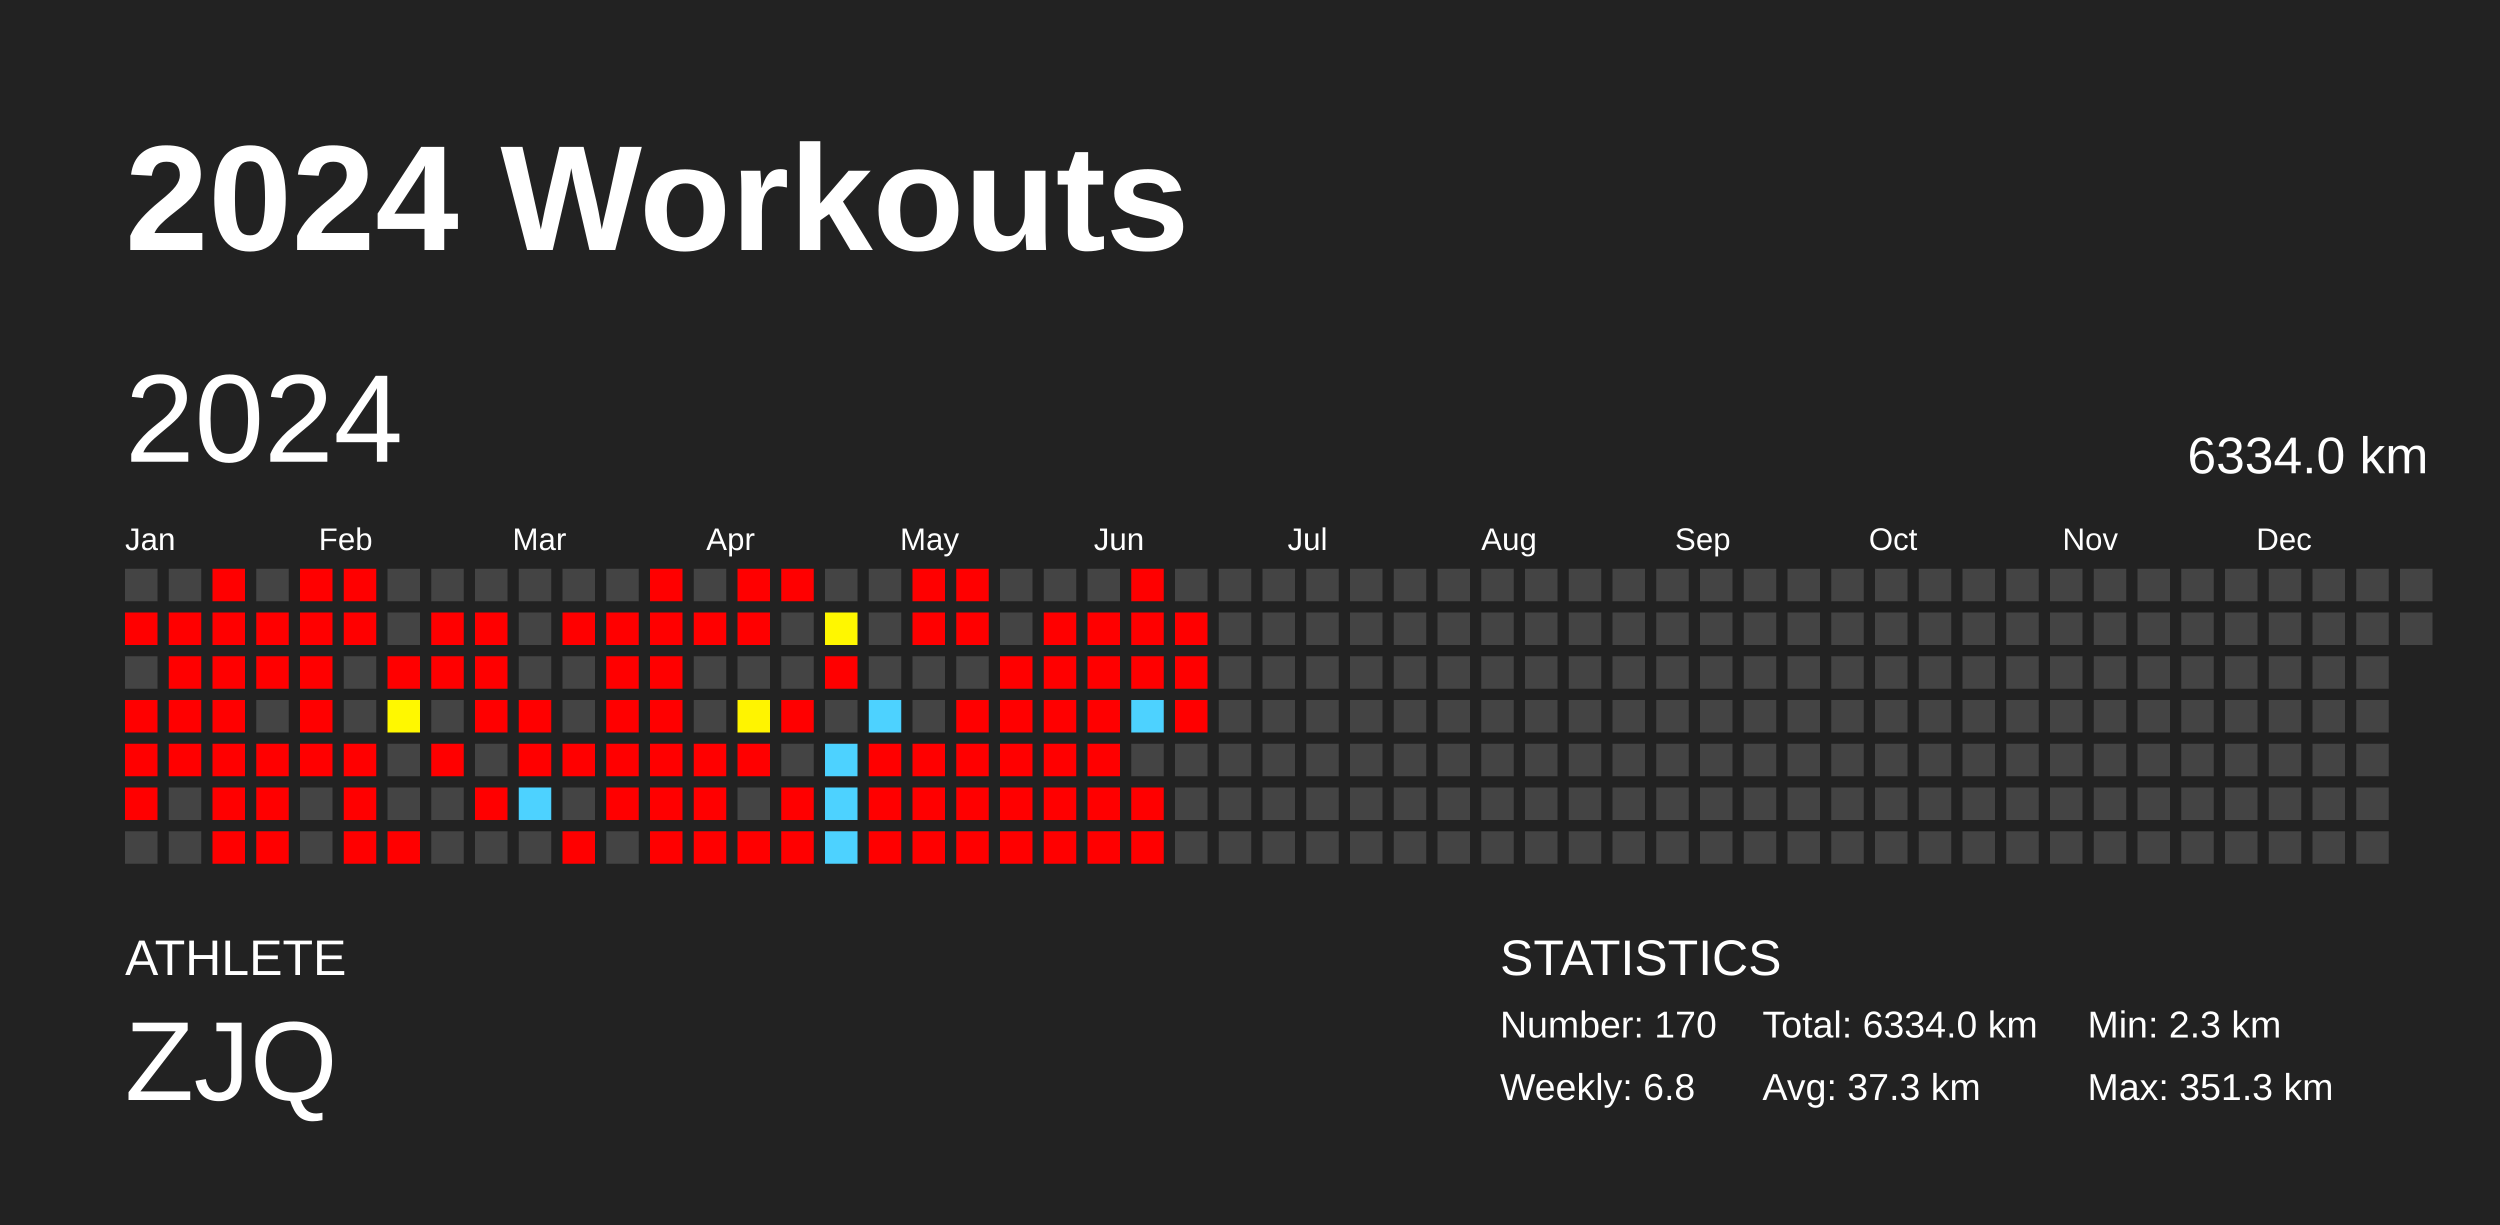
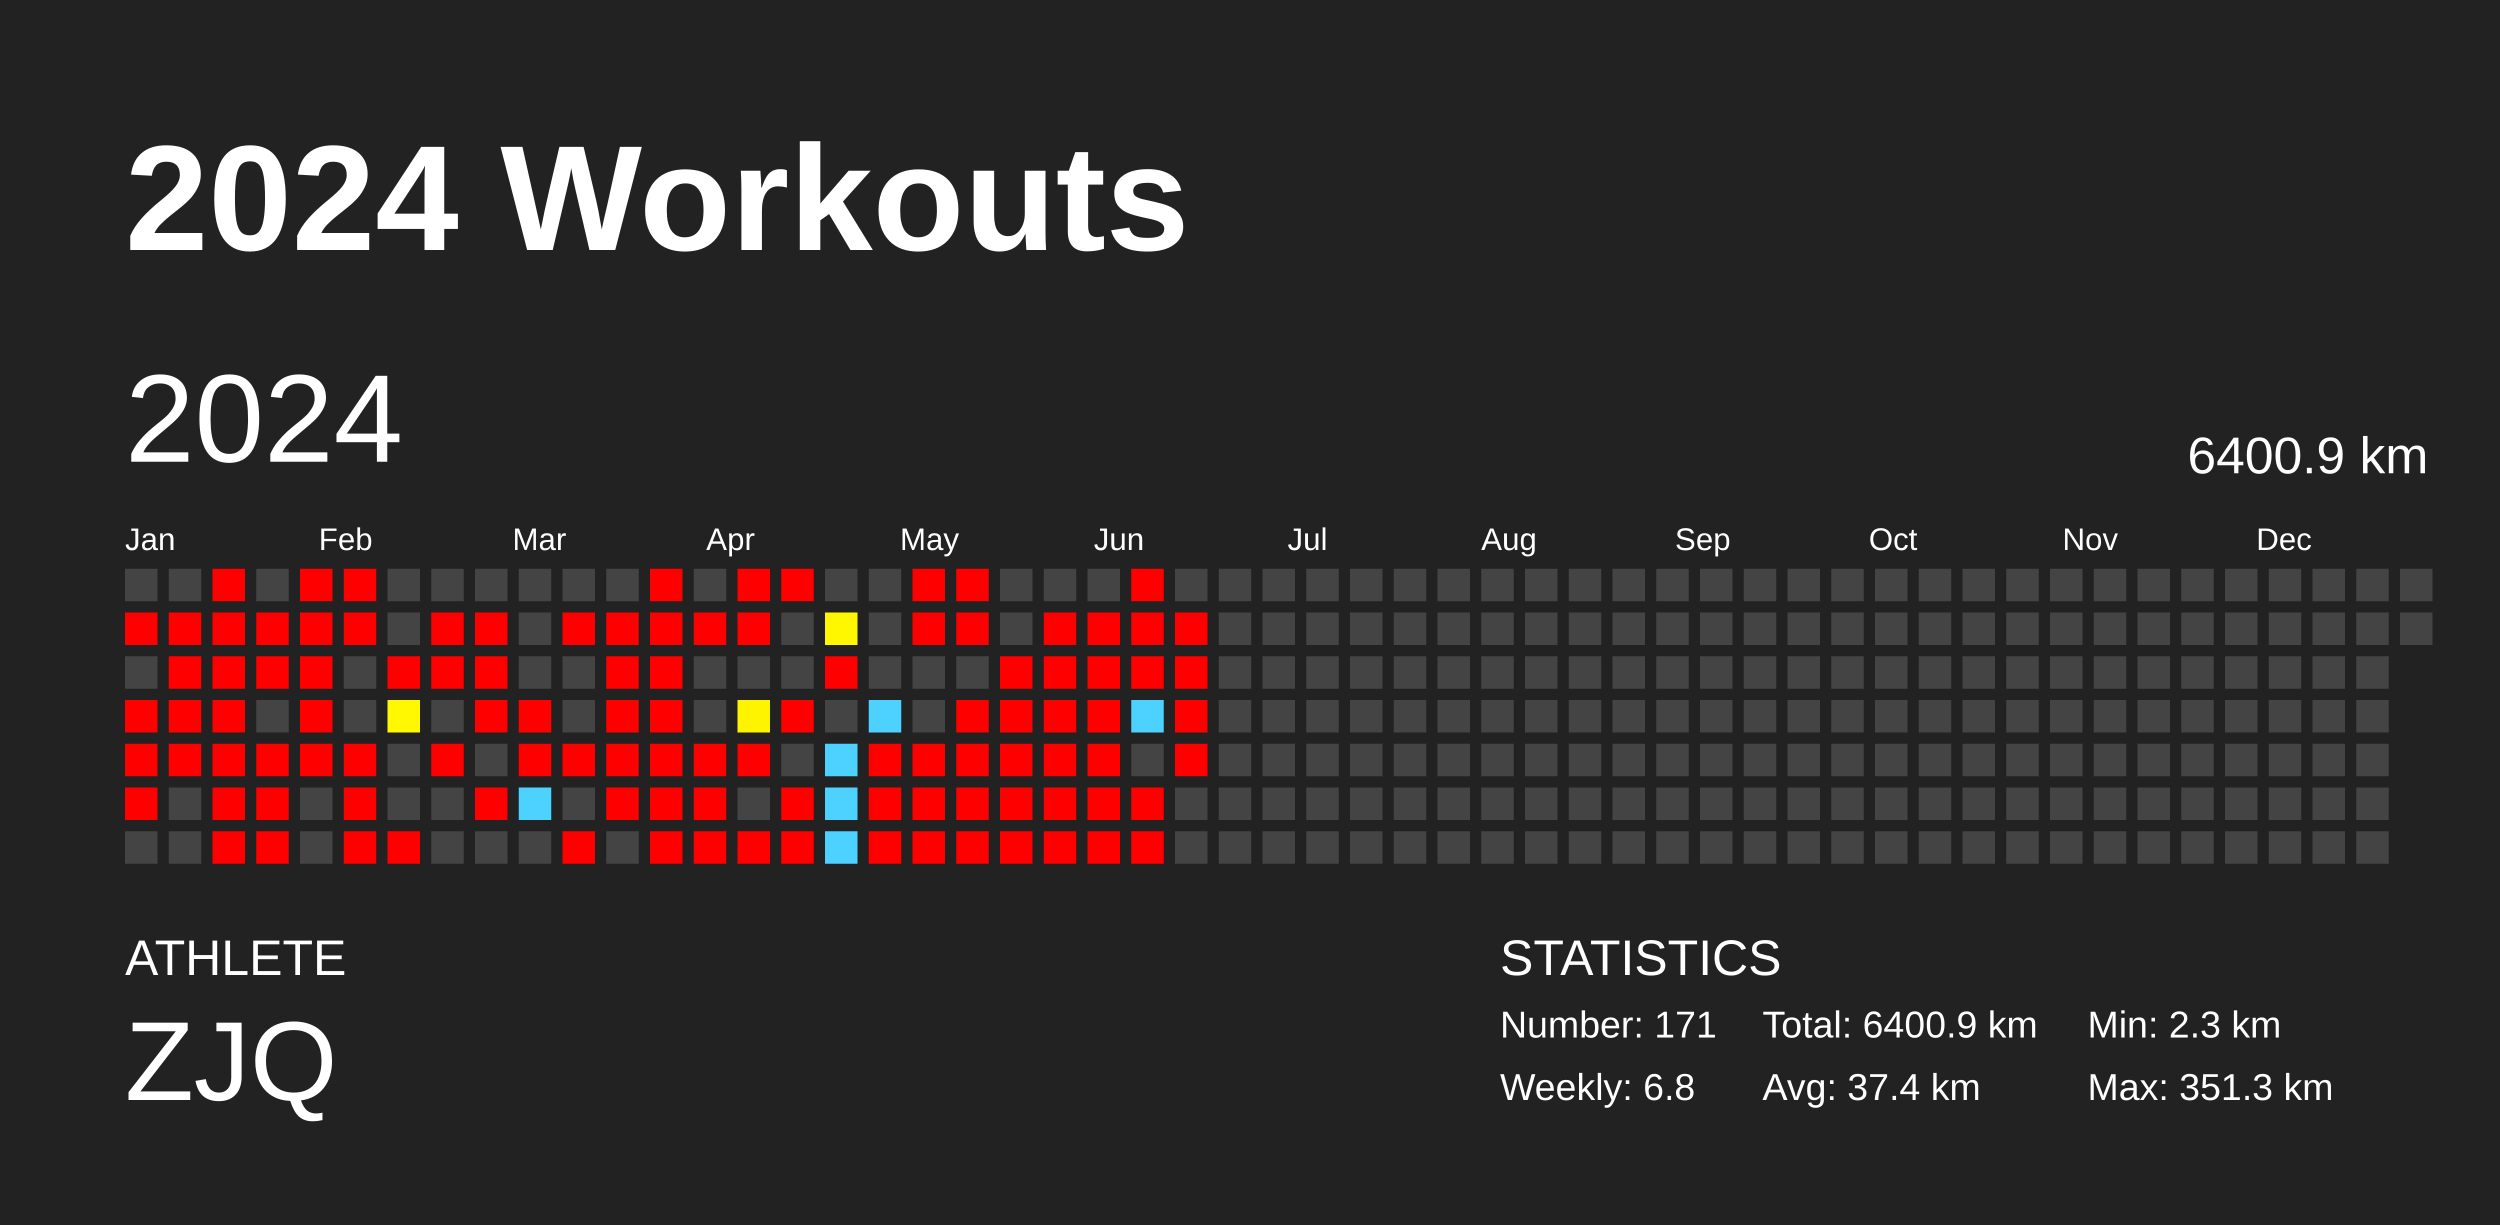
<svg xmlns="http://www.w3.org/2000/svg" baseProfile="full" height="98mm" version="1.1" viewBox="0,0,200,98" width="200mm">
  <defs />
  <rect fill="#222222" height="98" width="200" x="0" y="0" />
  <text fill="#FFFFFF" style="font-size:12px; font-family:Arial; font-weight:bold;" x="10" y="20">2024 Workouts</text>
  <text fill="#FFFFFF" style="font-size:4px; font-family:Arial" x="10" y="78">ATHLETE</text>
  <text fill="#FFFFFF" style="font-size:9px; font-family:Arial" x="10" y="88">ZJQ</text>
  <text fill="#FFFFFF" style="font-size:4px; font-family:Arial" x="120" y="78">STATISTICS</text>
-   <text fill="#FFFFFF" style="font-size:3px; font-family:Arial" x="120" y="83">Number: 170</text>
+   <text fill="#FFFFFF" style="font-size:3px; font-family:Arial" x="120" y="83">Number: 171</text>
  <text fill="#FFFFFF" style="font-size:3px; font-family:Arial" x="120" y="88">Weekly: 6.8</text>
-   <text fill="#FFFFFF" style="font-size:3px; font-family:Arial" x="141" y="83">Total: 6334.0 km</text>
-   <text fill="#FFFFFF" style="font-size:3px; font-family:Arial" x="141" y="88">Avg: 37.3 km</text>
+   <text fill="#FFFFFF" style="font-size:3px; font-family:Arial" x="141" y="83">Total: 6400.9 km</text>
+   <text fill="#FFFFFF" style="font-size:3px; font-family:Arial" x="141" y="88">Avg: 37.4 km</text>
  <text fill="#FFFFFF" style="font-size:3px; font-family:Arial" x="167" y="83">Min: 2.3 km</text>
  <text fill="#FFFFFF" style="font-size:3px; font-family:Arial" x="167" y="88">Max: 351.3 km</text>
  <text dominant-baseline="hanging" fill="#FFFFFF" style="font-size:10.0px; font-family:Arial;" x="10" y="30">2024</text>
-   <text dominant-baseline="hanging" fill="#FFFFFF" style="font-size:4.125px; font-family:Arial;" x="175" y="35">6334.0 km</text>
+   <text dominant-baseline="hanging" fill="#FFFFFF" style="font-size:4.125px; font-family:Arial;" x="175" y="35">6400.9 km</text>
  <text fill="#FFFFFF" style="font-size:2.5px; font-family:Arial" x="10.0" y="44">Jan</text>
  <text fill="#FFFFFF" style="font-size:2.5px; font-family:Arial" x="25.5" y="44">Feb</text>
  <text fill="#FFFFFF" style="font-size:2.5px; font-family:Arial" x="41.0" y="44">Mar</text>
  <text fill="#FFFFFF" style="font-size:2.5px; font-family:Arial" x="56.5" y="44">Apr</text>
  <text fill="#FFFFFF" style="font-size:2.5px; font-family:Arial" x="72.0" y="44">May</text>
  <text fill="#FFFFFF" style="font-size:2.5px; font-family:Arial" x="87.5" y="44">Jun</text>
  <text fill="#FFFFFF" style="font-size:2.5px; font-family:Arial" x="103.0" y="44">Jul</text>
  <text fill="#FFFFFF" style="font-size:2.5px; font-family:Arial" x="118.5" y="44">Aug</text>
  <text fill="#FFFFFF" style="font-size:2.5px; font-family:Arial" x="134.0" y="44">Sep</text>
  <text fill="#FFFFFF" style="font-size:2.5px; font-family:Arial" x="149.5" y="44">Oct</text>
  <text fill="#FFFFFF" style="font-size:2.5px; font-family:Arial" x="165.0" y="44">Nov</text>
  <text fill="#FFFFFF" style="font-size:2.5px; font-family:Arial" x="180.5" y="44">Dec</text>
  <rect fill="#444444" height="2.6" width="2.6" x="10.0" y="45.5" />
  <rect fill="red" height="2.6" width="2.6" x="10.0" y="49.0" />
  <rect fill="#444444" height="2.6" width="2.6" x="10.0" y="52.5" />
  <rect fill="red" height="2.6" width="2.6" x="10.0" y="56.0" />
  <rect fill="red" height="2.6" width="2.6" x="10.0" y="59.5" />
  <rect fill="red" height="2.6" width="2.6" x="10.0" y="63.0" />
  <rect fill="#444444" height="2.6" width="2.6" x="10.0" y="66.5" />
  <rect fill="#444444" height="2.6" width="2.6" x="13.5" y="45.5" />
  <rect fill="red" height="2.6" width="2.6" x="13.5" y="49.0" />
  <rect fill="red" height="2.6" width="2.6" x="13.5" y="52.5" />
  <rect fill="red" height="2.6" width="2.6" x="13.5" y="56.0" />
  <rect fill="red" height="2.6" width="2.6" x="13.5" y="59.5" />
  <rect fill="#444444" height="2.6" width="2.6" x="13.5" y="63.0" />
  <rect fill="#444444" height="2.6" width="2.6" x="13.5" y="66.5" />
  <rect fill="red" height="2.6" width="2.6" x="17.0" y="45.5" />
  <rect fill="red" height="2.6" width="2.6" x="17.0" y="49.0" />
  <rect fill="red" height="2.6" width="2.6" x="17.0" y="52.5" />
  <rect fill="red" height="2.6" width="2.6" x="17.0" y="56.0" />
  <rect fill="red" height="2.6" width="2.6" x="17.0" y="59.5" />
  <rect fill="red" height="2.6" width="2.6" x="17.0" y="63.0" />
  <rect fill="red" height="2.6" width="2.6" x="17.0" y="66.5" />
  <rect fill="#444444" height="2.6" width="2.6" x="20.5" y="45.5" />
  <rect fill="red" height="2.6" width="2.6" x="20.5" y="49.0" />
  <rect fill="red" height="2.6" width="2.6" x="20.5" y="52.5" />
  <rect fill="#444444" height="2.6" width="2.6" x="20.5" y="56.0" />
  <rect fill="red" height="2.6" width="2.6" x="20.5" y="59.5" />
  <rect fill="red" height="2.6" width="2.6" x="20.5" y="63.0" />
  <rect fill="red" height="2.6" width="2.6" x="20.5" y="66.5" />
  <rect fill="red" height="2.6" width="2.6" x="24.0" y="45.5" />
  <rect fill="red" height="2.6" width="2.6" x="24.0" y="49.0" />
  <rect fill="red" height="2.6" width="2.6" x="24.0" y="52.5" />
  <rect fill="red" height="2.6" width="2.6" x="24.0" y="56.0" />
  <rect fill="red" height="2.6" width="2.6" x="24.0" y="59.5" />
  <rect fill="#444444" height="2.6" width="2.6" x="24.0" y="63.0" />
  <rect fill="#444444" height="2.6" width="2.6" x="24.0" y="66.5" />
  <rect fill="red" height="2.6" width="2.6" x="27.5" y="45.5" />
  <rect fill="red" height="2.6" width="2.6" x="27.5" y="49.0" />
  <rect fill="#444444" height="2.6" width="2.6" x="27.5" y="52.5" />
  <rect fill="#444444" height="2.6" width="2.6" x="27.5" y="56.0" />
  <rect fill="red" height="2.6" width="2.6" x="27.5" y="59.5" />
  <rect fill="red" height="2.6" width="2.6" x="27.5" y="63.0" />
  <rect fill="red" height="2.6" width="2.6" x="27.5" y="66.5" />
  <rect fill="#444444" height="2.6" width="2.6" x="31.0" y="45.5" />
  <rect fill="#444444" height="2.6" width="2.6" x="31.0" y="49.0" />
  <rect fill="red" height="2.6" width="2.6" x="31.0" y="52.5" />
  <rect fill="#fff800" height="2.6" width="2.6" x="31.0" y="56.0" />
  <rect fill="#444444" height="2.6" width="2.6" x="31.0" y="59.5" />
  <rect fill="#444444" height="2.6" width="2.6" x="31.0" y="63.0" />
  <rect fill="red" height="2.6" width="2.6" x="31.0" y="66.5" />
  <rect fill="#444444" height="2.6" width="2.6" x="34.5" y="45.5" />
  <rect fill="red" height="2.6" width="2.6" x="34.5" y="49.0" />
  <rect fill="red" height="2.6" width="2.6" x="34.5" y="52.5" />
  <rect fill="#444444" height="2.6" width="2.6" x="34.5" y="56.0" />
  <rect fill="red" height="2.6" width="2.6" x="34.5" y="59.5" />
  <rect fill="#444444" height="2.6" width="2.6" x="34.5" y="63.0" />
  <rect fill="#444444" height="2.6" width="2.6" x="34.5" y="66.5" />
  <rect fill="#444444" height="2.6" width="2.6" x="38.0" y="45.5" />
  <rect fill="red" height="2.6" width="2.6" x="38.0" y="49.0" />
  <rect fill="red" height="2.6" width="2.6" x="38.0" y="52.5" />
  <rect fill="red" height="2.6" width="2.6" x="38.0" y="56.0" />
  <rect fill="#444444" height="2.6" width="2.6" x="38.0" y="59.5" />
  <rect fill="red" height="2.6" width="2.6" x="38.0" y="63.0" />
  <rect fill="#444444" height="2.6" width="2.6" x="38.0" y="66.5" />
  <rect fill="#444444" height="2.6" width="2.6" x="41.5" y="45.5" />
  <rect fill="#444444" height="2.6" width="2.6" x="41.5" y="49.0" />
  <rect fill="#444444" height="2.6" width="2.6" x="41.5" y="52.5" />
  <rect fill="red" height="2.6" width="2.6" x="41.5" y="56.0" />
  <rect fill="red" height="2.6" width="2.6" x="41.5" y="59.5" />
  <rect fill="#4dd2ff" height="2.6" width="2.6" x="41.5" y="63.0" />
  <rect fill="#444444" height="2.6" width="2.6" x="41.5" y="66.5" />
  <rect fill="#444444" height="2.6" width="2.6" x="45.0" y="45.5" />
  <rect fill="red" height="2.6" width="2.6" x="45.0" y="49.0" />
  <rect fill="#444444" height="2.6" width="2.6" x="45.0" y="52.5" />
  <rect fill="#444444" height="2.6" width="2.6" x="45.0" y="56.0" />
  <rect fill="red" height="2.6" width="2.6" x="45.0" y="59.5" />
  <rect fill="#444444" height="2.6" width="2.6" x="45.0" y="63.0" />
  <rect fill="red" height="2.6" width="2.6" x="45.0" y="66.5" />
  <rect fill="#444444" height="2.6" width="2.6" x="48.5" y="45.5" />
  <rect fill="red" height="2.6" width="2.6" x="48.5" y="49.0" />
  <rect fill="red" height="2.6" width="2.6" x="48.5" y="52.5" />
  <rect fill="red" height="2.6" width="2.6" x="48.5" y="56.0" />
  <rect fill="red" height="2.6" width="2.6" x="48.5" y="59.5" />
  <rect fill="red" height="2.6" width="2.6" x="48.5" y="63.0" />
  <rect fill="#444444" height="2.6" width="2.6" x="48.5" y="66.5" />
  <rect fill="red" height="2.6" width="2.6" x="52.0" y="45.5" />
  <rect fill="red" height="2.6" width="2.6" x="52.0" y="49.0" />
  <rect fill="red" height="2.6" width="2.6" x="52.0" y="52.5" />
  <rect fill="red" height="2.6" width="2.6" x="52.0" y="56.0" />
  <rect fill="red" height="2.6" width="2.6" x="52.0" y="59.5" />
  <rect fill="red" height="2.6" width="2.6" x="52.0" y="63.0" />
  <rect fill="red" height="2.6" width="2.6" x="52.0" y="66.5" />
  <rect fill="#444444" height="2.6" width="2.6" x="55.5" y="45.5" />
  <rect fill="red" height="2.6" width="2.6" x="55.5" y="49.0" />
  <rect fill="#444444" height="2.6" width="2.6" x="55.5" y="52.5" />
  <rect fill="#444444" height="2.6" width="2.6" x="55.5" y="56.0" />
  <rect fill="red" height="2.6" width="2.6" x="55.5" y="59.5" />
  <rect fill="red" height="2.6" width="2.6" x="55.5" y="63.0" />
  <rect fill="red" height="2.6" width="2.6" x="55.5" y="66.5" />
  <rect fill="red" height="2.6" width="2.6" x="59.0" y="45.5" />
  <rect fill="red" height="2.6" width="2.6" x="59.0" y="49.0" />
  <rect fill="#444444" height="2.6" width="2.6" x="59.0" y="52.5" />
  <rect fill="#fff400" height="2.6" width="2.6" x="59.0" y="56.0" />
  <rect fill="red" height="2.6" width="2.6" x="59.0" y="59.5" />
  <rect fill="#444444" height="2.6" width="2.6" x="59.0" y="63.0" />
  <rect fill="red" height="2.6" width="2.6" x="59.0" y="66.5" />
  <rect fill="red" height="2.6" width="2.6" x="62.5" y="45.5" />
  <rect fill="#444444" height="2.6" width="2.6" x="62.5" y="49.0" />
  <rect fill="#444444" height="2.6" width="2.6" x="62.5" y="52.5" />
  <rect fill="red" height="2.6" width="2.6" x="62.5" y="56.0" />
  <rect fill="#444444" height="2.6" width="2.6" x="62.5" y="59.5" />
  <rect fill="red" height="2.6" width="2.6" x="62.5" y="63.0" />
  <rect fill="red" height="2.6" width="2.6" x="62.5" y="66.5" />
  <rect fill="#444444" height="2.6" width="2.6" x="66.0" y="45.5" />
  <rect fill="#fff700" height="2.6" width="2.6" x="66.0" y="49.0" />
  <rect fill="red" height="2.6" width="2.6" x="66.0" y="52.5" />
  <rect fill="#444444" height="2.6" width="2.6" x="66.0" y="56.0" />
  <rect fill="#4dd2ff" height="2.6" width="2.6" x="66.0" y="59.5" />
  <rect fill="#4dd2ff" height="2.6" width="2.6" x="66.0" y="63.0" />
  <rect fill="#4dd2ff" height="2.6" width="2.6" x="66.0" y="66.5" />
  <rect fill="#444444" height="2.6" width="2.6" x="69.5" y="45.5" />
  <rect fill="#444444" height="2.6" width="2.6" x="69.5" y="49.0" />
  <rect fill="#444444" height="2.6" width="2.6" x="69.5" y="52.5" />
  <rect fill="#4dd2ff" height="2.6" width="2.6" x="69.5" y="56.0" />
  <rect fill="red" height="2.6" width="2.6" x="69.5" y="59.5" />
  <rect fill="red" height="2.6" width="2.6" x="69.5" y="63.0" />
  <rect fill="red" height="2.6" width="2.6" x="69.5" y="66.5" />
  <rect fill="red" height="2.6" width="2.6" x="73.0" y="45.5" />
  <rect fill="red" height="2.6" width="2.6" x="73.0" y="49.0" />
  <rect fill="#444444" height="2.6" width="2.6" x="73.0" y="52.5" />
  <rect fill="#444444" height="2.6" width="2.6" x="73.0" y="56.0" />
  <rect fill="red" height="2.6" width="2.6" x="73.0" y="59.5" />
  <rect fill="red" height="2.6" width="2.6" x="73.0" y="63.0" />
  <rect fill="red" height="2.6" width="2.6" x="73.0" y="66.5" />
  <rect fill="red" height="2.6" width="2.6" x="76.5" y="45.5" />
  <rect fill="red" height="2.6" width="2.6" x="76.5" y="49.0" />
  <rect fill="#444444" height="2.6" width="2.6" x="76.5" y="52.5" />
  <rect fill="red" height="2.6" width="2.6" x="76.5" y="56.0" />
  <rect fill="red" height="2.6" width="2.6" x="76.5" y="59.5" />
  <rect fill="red" height="2.6" width="2.6" x="76.5" y="63.0" />
  <rect fill="red" height="2.6" width="2.6" x="76.5" y="66.5" />
  <rect fill="#444444" height="2.6" width="2.6" x="80.0" y="45.5" />
  <rect fill="#444444" height="2.6" width="2.6" x="80.0" y="49.0" />
  <rect fill="red" height="2.6" width="2.6" x="80.0" y="52.5" />
  <rect fill="red" height="2.6" width="2.6" x="80.0" y="56.0" />
  <rect fill="red" height="2.6" width="2.6" x="80.0" y="59.5" />
  <rect fill="red" height="2.6" width="2.6" x="80.0" y="63.0" />
  <rect fill="red" height="2.6" width="2.6" x="80.0" y="66.5" />
  <rect fill="#444444" height="2.6" width="2.6" x="83.5" y="45.5" />
  <rect fill="red" height="2.6" width="2.6" x="83.5" y="49.0" />
  <rect fill="red" height="2.6" width="2.6" x="83.5" y="52.5" />
  <rect fill="red" height="2.6" width="2.6" x="83.5" y="56.0" />
  <rect fill="red" height="2.6" width="2.6" x="83.5" y="59.5" />
  <rect fill="red" height="2.6" width="2.6" x="83.5" y="63.0" />
  <rect fill="red" height="2.6" width="2.6" x="83.5" y="66.5" />
  <rect fill="#444444" height="2.6" width="2.6" x="87.0" y="45.5" />
  <rect fill="red" height="2.6" width="2.6" x="87.0" y="49.0" />
  <rect fill="red" height="2.6" width="2.6" x="87.0" y="52.5" />
  <rect fill="red" height="2.6" width="2.6" x="87.0" y="56.0" />
  <rect fill="red" height="2.6" width="2.6" x="87.0" y="59.5" />
  <rect fill="red" height="2.6" width="2.6" x="87.0" y="63.0" />
  <rect fill="red" height="2.6" width="2.6" x="87.0" y="66.5" />
  <rect fill="red" height="2.6" width="2.6" x="90.5" y="45.5" />
  <rect fill="red" height="2.6" width="2.6" x="90.5" y="49.0" />
  <rect fill="red" height="2.6" width="2.6" x="90.5" y="52.5" />
  <rect fill="#4dd2ff" height="2.6" width="2.6" x="90.5" y="56.0" />
  <rect fill="#444444" height="2.6" width="2.6" x="90.5" y="59.5" />
  <rect fill="red" height="2.6" width="2.6" x="90.5" y="63.0" />
  <rect fill="red" height="2.6" width="2.6" x="90.5" y="66.5" />
  <rect fill="#444444" height="2.6" width="2.6" x="94.0" y="45.5" />
  <rect fill="red" height="2.6" width="2.6" x="94.0" y="49.0" />
  <rect fill="red" height="2.6" width="2.6" x="94.0" y="52.5" />
  <rect fill="red" height="2.6" width="2.6" x="94.0" y="56.0" />
-   <rect fill="#444444" height="2.6" width="2.6" x="94.0" y="59.5" />
+   <rect fill="red" height="2.6" width="2.6" x="94.0" y="59.5" />
  <rect fill="#444444" height="2.6" width="2.6" x="94.0" y="63.0" />
  <rect fill="#444444" height="2.6" width="2.6" x="94.0" y="66.5" />
  <rect fill="#444444" height="2.6" width="2.6" x="97.5" y="45.5" />
  <rect fill="#444444" height="2.6" width="2.6" x="97.5" y="49.0" />
  <rect fill="#444444" height="2.6" width="2.6" x="97.5" y="52.5" />
  <rect fill="#444444" height="2.6" width="2.6" x="97.5" y="56.0" />
  <rect fill="#444444" height="2.6" width="2.6" x="97.5" y="59.5" />
  <rect fill="#444444" height="2.6" width="2.6" x="97.5" y="63.0" />
  <rect fill="#444444" height="2.6" width="2.6" x="97.5" y="66.5" />
  <rect fill="#444444" height="2.6" width="2.6" x="101.0" y="45.5" />
  <rect fill="#444444" height="2.6" width="2.6" x="101.0" y="49.0" />
  <rect fill="#444444" height="2.6" width="2.6" x="101.0" y="52.5" />
  <rect fill="#444444" height="2.6" width="2.6" x="101.0" y="56.0" />
  <rect fill="#444444" height="2.6" width="2.6" x="101.0" y="59.5" />
  <rect fill="#444444" height="2.6" width="2.6" x="101.0" y="63.0" />
  <rect fill="#444444" height="2.6" width="2.6" x="101.0" y="66.5" />
  <rect fill="#444444" height="2.6" width="2.6" x="104.5" y="45.5" />
  <rect fill="#444444" height="2.6" width="2.6" x="104.5" y="49.0" />
  <rect fill="#444444" height="2.6" width="2.6" x="104.5" y="52.5" />
  <rect fill="#444444" height="2.6" width="2.6" x="104.5" y="56.0" />
  <rect fill="#444444" height="2.6" width="2.6" x="104.5" y="59.5" />
  <rect fill="#444444" height="2.6" width="2.6" x="104.5" y="63.0" />
  <rect fill="#444444" height="2.6" width="2.6" x="104.5" y="66.5" />
  <rect fill="#444444" height="2.6" width="2.6" x="108.0" y="45.5" />
  <rect fill="#444444" height="2.6" width="2.6" x="108.0" y="49.0" />
  <rect fill="#444444" height="2.6" width="2.6" x="108.0" y="52.5" />
  <rect fill="#444444" height="2.6" width="2.6" x="108.0" y="56.0" />
  <rect fill="#444444" height="2.6" width="2.6" x="108.0" y="59.5" />
  <rect fill="#444444" height="2.6" width="2.6" x="108.0" y="63.0" />
  <rect fill="#444444" height="2.6" width="2.6" x="108.0" y="66.5" />
  <rect fill="#444444" height="2.6" width="2.6" x="111.5" y="45.5" />
  <rect fill="#444444" height="2.6" width="2.6" x="111.5" y="49.0" />
  <rect fill="#444444" height="2.6" width="2.6" x="111.5" y="52.5" />
  <rect fill="#444444" height="2.6" width="2.6" x="111.5" y="56.0" />
  <rect fill="#444444" height="2.6" width="2.6" x="111.5" y="59.5" />
  <rect fill="#444444" height="2.6" width="2.6" x="111.5" y="63.0" />
  <rect fill="#444444" height="2.6" width="2.6" x="111.5" y="66.5" />
  <rect fill="#444444" height="2.6" width="2.6" x="115.0" y="45.5" />
  <rect fill="#444444" height="2.6" width="2.6" x="115.0" y="49.0" />
  <rect fill="#444444" height="2.6" width="2.6" x="115.0" y="52.5" />
  <rect fill="#444444" height="2.6" width="2.6" x="115.0" y="56.0" />
  <rect fill="#444444" height="2.6" width="2.6" x="115.0" y="59.5" />
  <rect fill="#444444" height="2.6" width="2.6" x="115.0" y="63.0" />
  <rect fill="#444444" height="2.6" width="2.6" x="115.0" y="66.5" />
  <rect fill="#444444" height="2.6" width="2.6" x="118.5" y="45.5" />
  <rect fill="#444444" height="2.6" width="2.6" x="118.5" y="49.0" />
  <rect fill="#444444" height="2.6" width="2.6" x="118.5" y="52.5" />
  <rect fill="#444444" height="2.6" width="2.6" x="118.5" y="56.0" />
  <rect fill="#444444" height="2.6" width="2.6" x="118.5" y="59.5" />
  <rect fill="#444444" height="2.6" width="2.6" x="118.5" y="63.0" />
  <rect fill="#444444" height="2.6" width="2.6" x="118.5" y="66.5" />
  <rect fill="#444444" height="2.6" width="2.6" x="122.0" y="45.5" />
  <rect fill="#444444" height="2.6" width="2.6" x="122.0" y="49.0" />
  <rect fill="#444444" height="2.6" width="2.6" x="122.0" y="52.5" />
  <rect fill="#444444" height="2.6" width="2.6" x="122.0" y="56.0" />
  <rect fill="#444444" height="2.6" width="2.6" x="122.0" y="59.5" />
  <rect fill="#444444" height="2.6" width="2.6" x="122.0" y="63.0" />
  <rect fill="#444444" height="2.6" width="2.6" x="122.0" y="66.5" />
  <rect fill="#444444" height="2.6" width="2.6" x="125.5" y="45.5" />
  <rect fill="#444444" height="2.6" width="2.6" x="125.5" y="49.0" />
  <rect fill="#444444" height="2.6" width="2.6" x="125.5" y="52.5" />
  <rect fill="#444444" height="2.6" width="2.6" x="125.5" y="56.0" />
  <rect fill="#444444" height="2.6" width="2.6" x="125.5" y="59.5" />
  <rect fill="#444444" height="2.6" width="2.6" x="125.5" y="63.0" />
  <rect fill="#444444" height="2.6" width="2.6" x="125.5" y="66.5" />
  <rect fill="#444444" height="2.6" width="2.6" x="129.0" y="45.5" />
  <rect fill="#444444" height="2.6" width="2.6" x="129.0" y="49.0" />
  <rect fill="#444444" height="2.6" width="2.6" x="129.0" y="52.5" />
  <rect fill="#444444" height="2.6" width="2.6" x="129.0" y="56.0" />
  <rect fill="#444444" height="2.6" width="2.6" x="129.0" y="59.5" />
  <rect fill="#444444" height="2.6" width="2.6" x="129.0" y="63.0" />
  <rect fill="#444444" height="2.6" width="2.6" x="129.0" y="66.5" />
  <rect fill="#444444" height="2.6" width="2.6" x="132.5" y="45.5" />
  <rect fill="#444444" height="2.6" width="2.6" x="132.5" y="49.0" />
  <rect fill="#444444" height="2.6" width="2.6" x="132.5" y="52.5" />
  <rect fill="#444444" height="2.6" width="2.6" x="132.5" y="56.0" />
  <rect fill="#444444" height="2.6" width="2.6" x="132.5" y="59.5" />
  <rect fill="#444444" height="2.6" width="2.6" x="132.5" y="63.0" />
  <rect fill="#444444" height="2.6" width="2.6" x="132.5" y="66.5" />
  <rect fill="#444444" height="2.6" width="2.6" x="136.0" y="45.5" />
  <rect fill="#444444" height="2.6" width="2.6" x="136.0" y="49.0" />
  <rect fill="#444444" height="2.6" width="2.6" x="136.0" y="52.5" />
  <rect fill="#444444" height="2.6" width="2.6" x="136.0" y="56.0" />
  <rect fill="#444444" height="2.6" width="2.6" x="136.0" y="59.5" />
  <rect fill="#444444" height="2.6" width="2.6" x="136.0" y="63.0" />
  <rect fill="#444444" height="2.6" width="2.6" x="136.0" y="66.5" />
  <rect fill="#444444" height="2.6" width="2.6" x="139.5" y="45.5" />
  <rect fill="#444444" height="2.6" width="2.6" x="139.5" y="49.0" />
  <rect fill="#444444" height="2.6" width="2.6" x="139.5" y="52.5" />
  <rect fill="#444444" height="2.6" width="2.6" x="139.5" y="56.0" />
  <rect fill="#444444" height="2.6" width="2.6" x="139.5" y="59.5" />
  <rect fill="#444444" height="2.6" width="2.6" x="139.5" y="63.0" />
  <rect fill="#444444" height="2.6" width="2.6" x="139.5" y="66.5" />
  <rect fill="#444444" height="2.6" width="2.6" x="143.0" y="45.5" />
  <rect fill="#444444" height="2.6" width="2.6" x="143.0" y="49.0" />
  <rect fill="#444444" height="2.6" width="2.6" x="143.0" y="52.5" />
  <rect fill="#444444" height="2.6" width="2.6" x="143.0" y="56.0" />
  <rect fill="#444444" height="2.6" width="2.6" x="143.0" y="59.5" />
  <rect fill="#444444" height="2.6" width="2.6" x="143.0" y="63.0" />
  <rect fill="#444444" height="2.6" width="2.6" x="143.0" y="66.5" />
  <rect fill="#444444" height="2.6" width="2.6" x="146.5" y="45.5" />
  <rect fill="#444444" height="2.6" width="2.6" x="146.5" y="49.0" />
  <rect fill="#444444" height="2.6" width="2.6" x="146.5" y="52.5" />
  <rect fill="#444444" height="2.6" width="2.6" x="146.5" y="56.0" />
  <rect fill="#444444" height="2.6" width="2.6" x="146.5" y="59.5" />
  <rect fill="#444444" height="2.6" width="2.6" x="146.5" y="63.0" />
  <rect fill="#444444" height="2.6" width="2.6" x="146.5" y="66.5" />
  <rect fill="#444444" height="2.6" width="2.6" x="150.0" y="45.5" />
  <rect fill="#444444" height="2.6" width="2.6" x="150.0" y="49.0" />
  <rect fill="#444444" height="2.6" width="2.6" x="150.0" y="52.5" />
  <rect fill="#444444" height="2.6" width="2.6" x="150.0" y="56.0" />
  <rect fill="#444444" height="2.6" width="2.6" x="150.0" y="59.5" />
  <rect fill="#444444" height="2.6" width="2.6" x="150.0" y="63.0" />
  <rect fill="#444444" height="2.6" width="2.6" x="150.0" y="66.5" />
  <rect fill="#444444" height="2.6" width="2.6" x="153.5" y="45.5" />
  <rect fill="#444444" height="2.6" width="2.6" x="153.5" y="49.0" />
  <rect fill="#444444" height="2.6" width="2.6" x="153.5" y="52.5" />
  <rect fill="#444444" height="2.6" width="2.6" x="153.5" y="56.0" />
  <rect fill="#444444" height="2.6" width="2.6" x="153.5" y="59.5" />
  <rect fill="#444444" height="2.6" width="2.6" x="153.5" y="63.0" />
  <rect fill="#444444" height="2.6" width="2.6" x="153.5" y="66.5" />
  <rect fill="#444444" height="2.6" width="2.6" x="157.0" y="45.5" />
  <rect fill="#444444" height="2.6" width="2.6" x="157.0" y="49.0" />
  <rect fill="#444444" height="2.6" width="2.6" x="157.0" y="52.5" />
  <rect fill="#444444" height="2.6" width="2.6" x="157.0" y="56.0" />
  <rect fill="#444444" height="2.6" width="2.6" x="157.0" y="59.5" />
  <rect fill="#444444" height="2.6" width="2.6" x="157.0" y="63.0" />
  <rect fill="#444444" height="2.6" width="2.6" x="157.0" y="66.5" />
  <rect fill="#444444" height="2.6" width="2.6" x="160.5" y="45.5" />
  <rect fill="#444444" height="2.6" width="2.6" x="160.5" y="49.0" />
  <rect fill="#444444" height="2.6" width="2.6" x="160.5" y="52.5" />
  <rect fill="#444444" height="2.6" width="2.6" x="160.5" y="56.0" />
  <rect fill="#444444" height="2.6" width="2.6" x="160.5" y="59.5" />
  <rect fill="#444444" height="2.6" width="2.6" x="160.5" y="63.0" />
  <rect fill="#444444" height="2.6" width="2.6" x="160.5" y="66.5" />
  <rect fill="#444444" height="2.6" width="2.6" x="164.0" y="45.5" />
  <rect fill="#444444" height="2.6" width="2.6" x="164.0" y="49.0" />
  <rect fill="#444444" height="2.6" width="2.6" x="164.0" y="52.5" />
  <rect fill="#444444" height="2.6" width="2.6" x="164.0" y="56.0" />
  <rect fill="#444444" height="2.6" width="2.6" x="164.0" y="59.5" />
  <rect fill="#444444" height="2.6" width="2.6" x="164.0" y="63.0" />
  <rect fill="#444444" height="2.6" width="2.6" x="164.0" y="66.5" />
  <rect fill="#444444" height="2.6" width="2.6" x="167.5" y="45.5" />
  <rect fill="#444444" height="2.6" width="2.6" x="167.5" y="49.0" />
  <rect fill="#444444" height="2.6" width="2.6" x="167.5" y="52.5" />
  <rect fill="#444444" height="2.6" width="2.6" x="167.5" y="56.0" />
  <rect fill="#444444" height="2.6" width="2.6" x="167.5" y="59.5" />
  <rect fill="#444444" height="2.6" width="2.6" x="167.5" y="63.0" />
  <rect fill="#444444" height="2.6" width="2.6" x="167.5" y="66.5" />
  <rect fill="#444444" height="2.6" width="2.6" x="171.0" y="45.5" />
  <rect fill="#444444" height="2.6" width="2.6" x="171.0" y="49.0" />
  <rect fill="#444444" height="2.6" width="2.6" x="171.0" y="52.5" />
  <rect fill="#444444" height="2.6" width="2.6" x="171.0" y="56.0" />
  <rect fill="#444444" height="2.6" width="2.6" x="171.0" y="59.5" />
  <rect fill="#444444" height="2.6" width="2.6" x="171.0" y="63.0" />
  <rect fill="#444444" height="2.6" width="2.6" x="171.0" y="66.5" />
  <rect fill="#444444" height="2.6" width="2.6" x="174.5" y="45.5" />
  <rect fill="#444444" height="2.6" width="2.6" x="174.5" y="49.0" />
  <rect fill="#444444" height="2.6" width="2.6" x="174.5" y="52.5" />
  <rect fill="#444444" height="2.6" width="2.6" x="174.5" y="56.0" />
  <rect fill="#444444" height="2.6" width="2.6" x="174.5" y="59.5" />
  <rect fill="#444444" height="2.6" width="2.6" x="174.5" y="63.0" />
  <rect fill="#444444" height="2.6" width="2.6" x="174.5" y="66.5" />
  <rect fill="#444444" height="2.6" width="2.6" x="178.0" y="45.5" />
  <rect fill="#444444" height="2.6" width="2.6" x="178.0" y="49.0" />
  <rect fill="#444444" height="2.6" width="2.6" x="178.0" y="52.5" />
  <rect fill="#444444" height="2.6" width="2.6" x="178.0" y="56.0" />
  <rect fill="#444444" height="2.6" width="2.6" x="178.0" y="59.5" />
  <rect fill="#444444" height="2.6" width="2.6" x="178.0" y="63.0" />
  <rect fill="#444444" height="2.6" width="2.6" x="178.0" y="66.5" />
  <rect fill="#444444" height="2.6" width="2.6" x="181.5" y="45.5" />
  <rect fill="#444444" height="2.6" width="2.6" x="181.5" y="49.0" />
  <rect fill="#444444" height="2.6" width="2.6" x="181.5" y="52.5" />
  <rect fill="#444444" height="2.6" width="2.6" x="181.5" y="56.0" />
  <rect fill="#444444" height="2.6" width="2.6" x="181.5" y="59.5" />
  <rect fill="#444444" height="2.6" width="2.6" x="181.5" y="63.0" />
  <rect fill="#444444" height="2.6" width="2.6" x="181.5" y="66.5" />
  <rect fill="#444444" height="2.6" width="2.6" x="185.0" y="45.5" />
  <rect fill="#444444" height="2.6" width="2.6" x="185.0" y="49.0" />
  <rect fill="#444444" height="2.6" width="2.6" x="185.0" y="52.5" />
  <rect fill="#444444" height="2.6" width="2.6" x="185.0" y="56.0" />
  <rect fill="#444444" height="2.6" width="2.6" x="185.0" y="59.5" />
  <rect fill="#444444" height="2.6" width="2.6" x="185.0" y="63.0" />
  <rect fill="#444444" height="2.6" width="2.6" x="185.0" y="66.5" />
  <rect fill="#444444" height="2.6" width="2.6" x="188.5" y="45.5" />
  <rect fill="#444444" height="2.6" width="2.6" x="188.5" y="49.0" />
  <rect fill="#444444" height="2.6" width="2.6" x="188.5" y="52.5" />
  <rect fill="#444444" height="2.6" width="2.6" x="188.5" y="56.0" />
  <rect fill="#444444" height="2.6" width="2.6" x="188.5" y="59.5" />
  <rect fill="#444444" height="2.6" width="2.6" x="188.5" y="63.0" />
  <rect fill="#444444" height="2.6" width="2.6" x="188.5" y="66.5" />
  <rect fill="#444444" height="2.6" width="2.6" x="192.0" y="45.5" />
  <rect fill="#444444" height="2.6" width="2.6" x="192.0" y="49.0" />
</svg>
